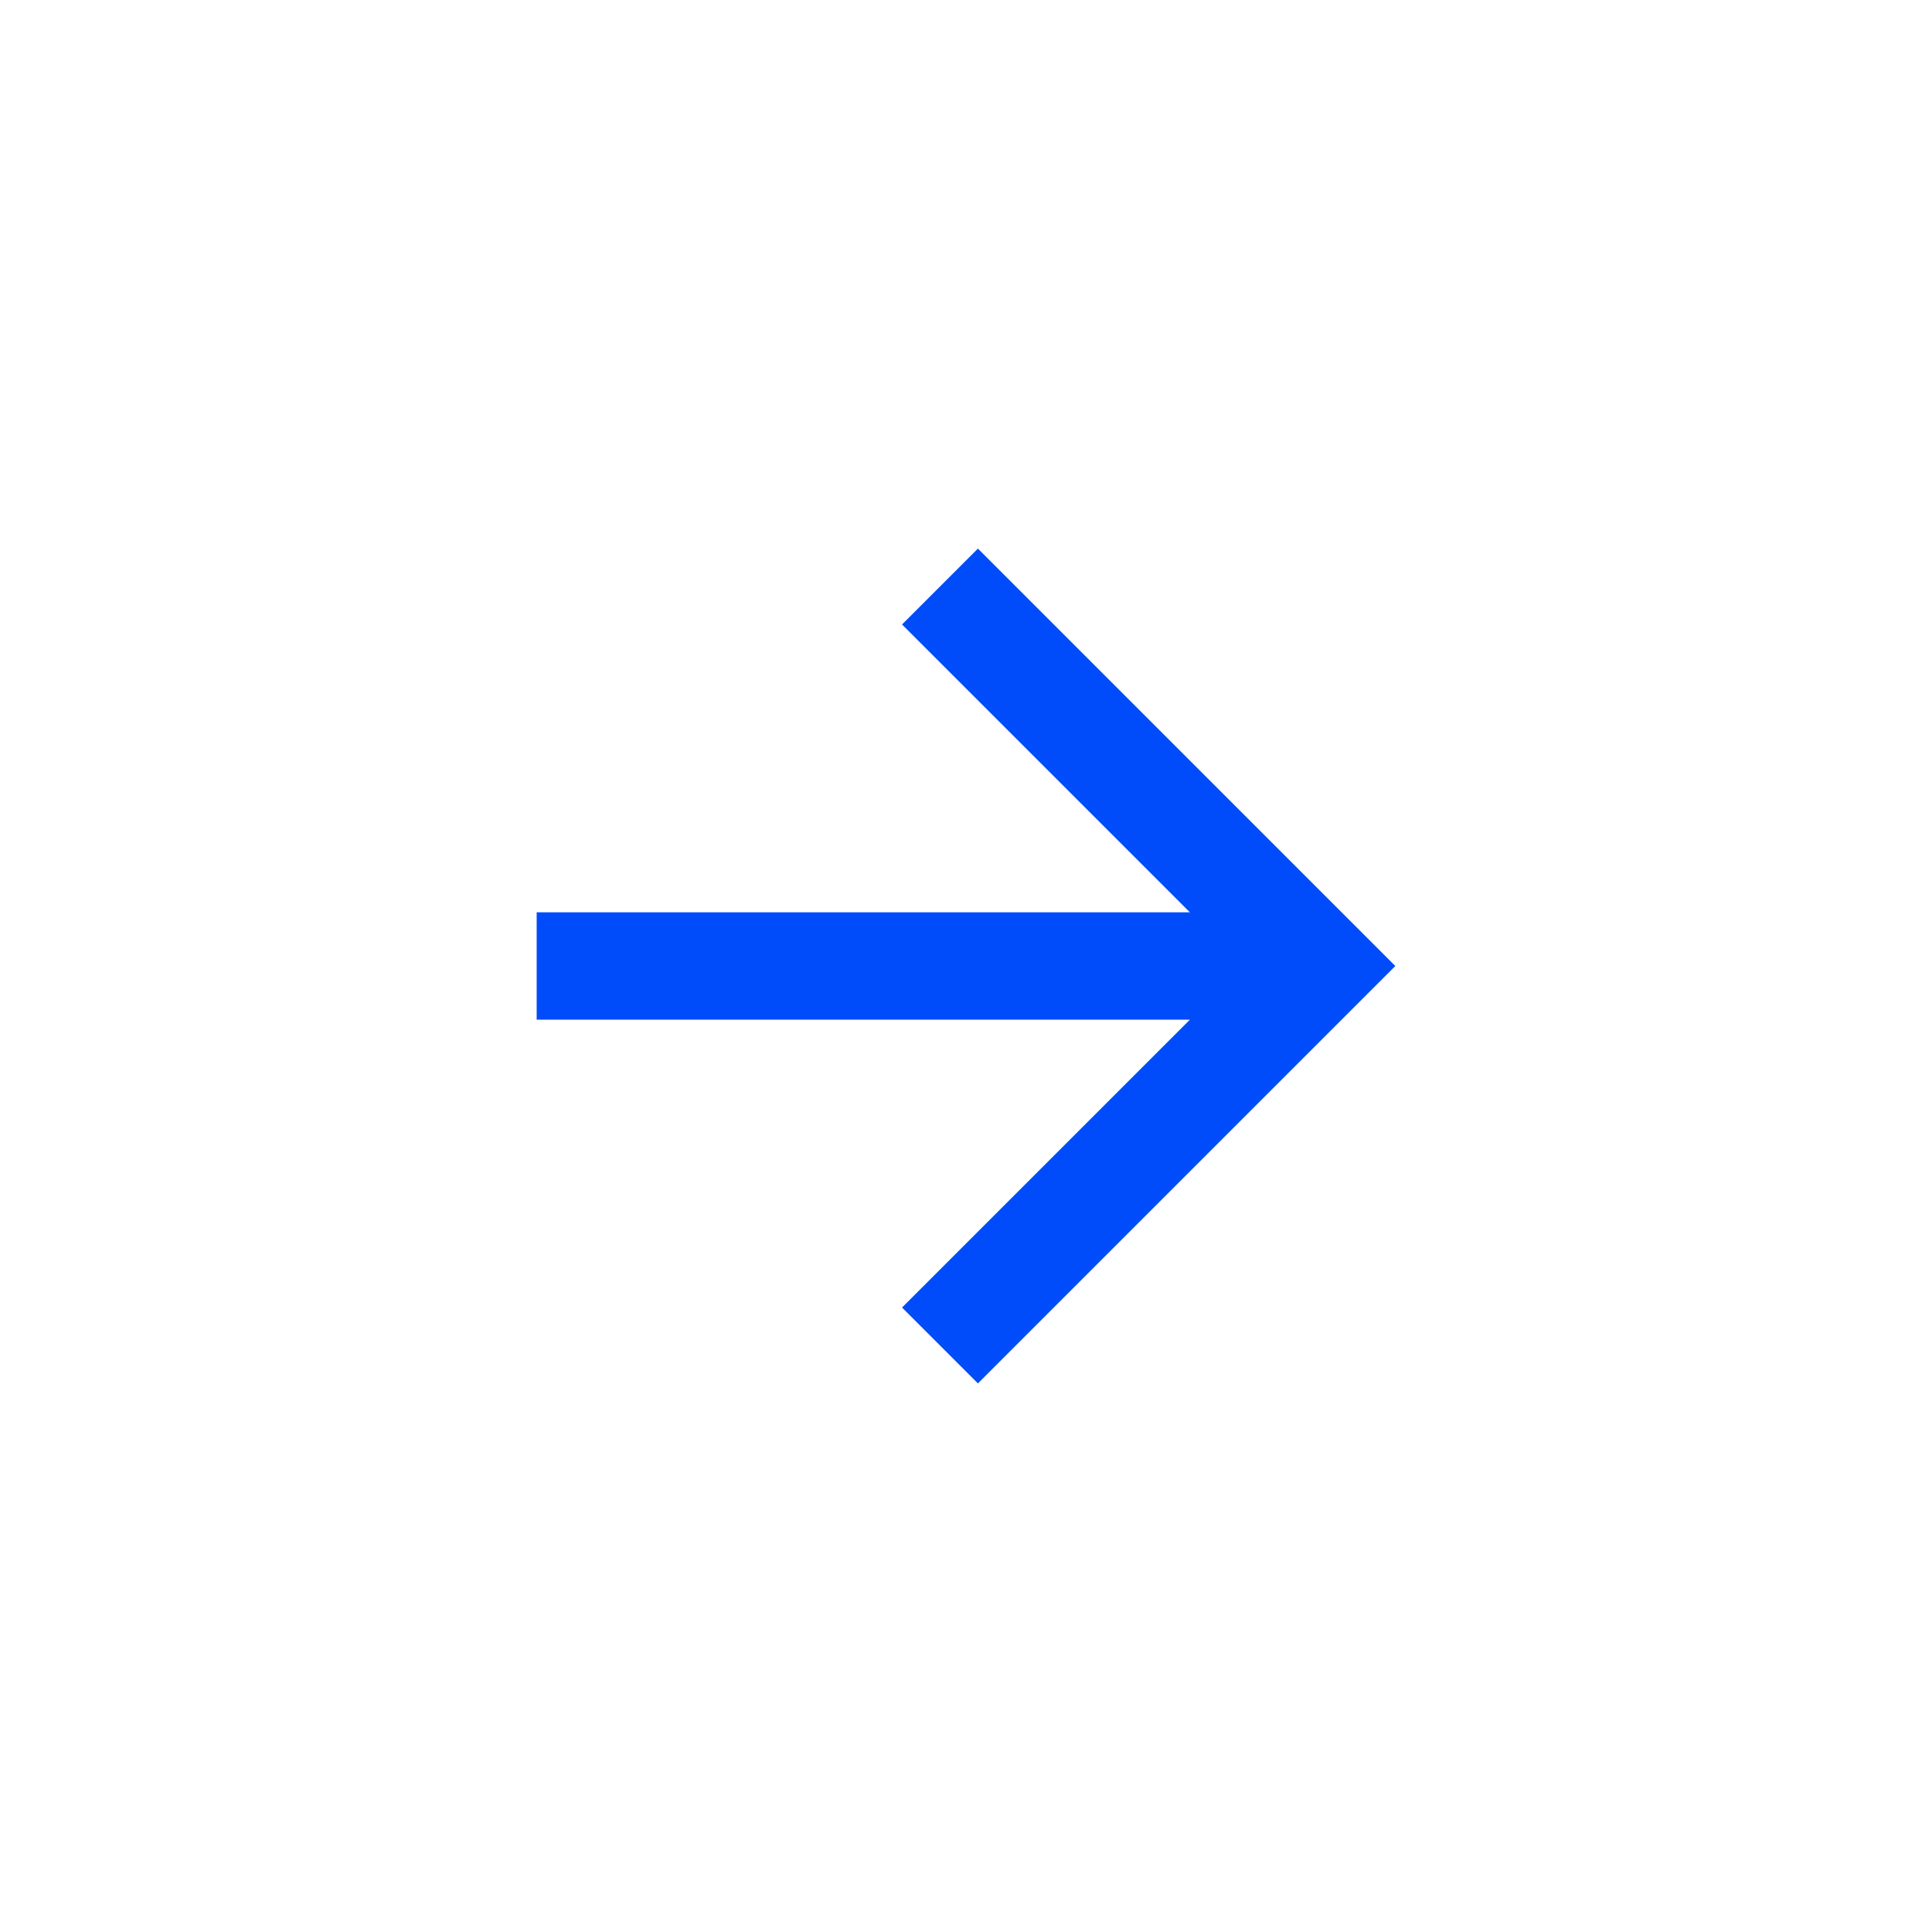
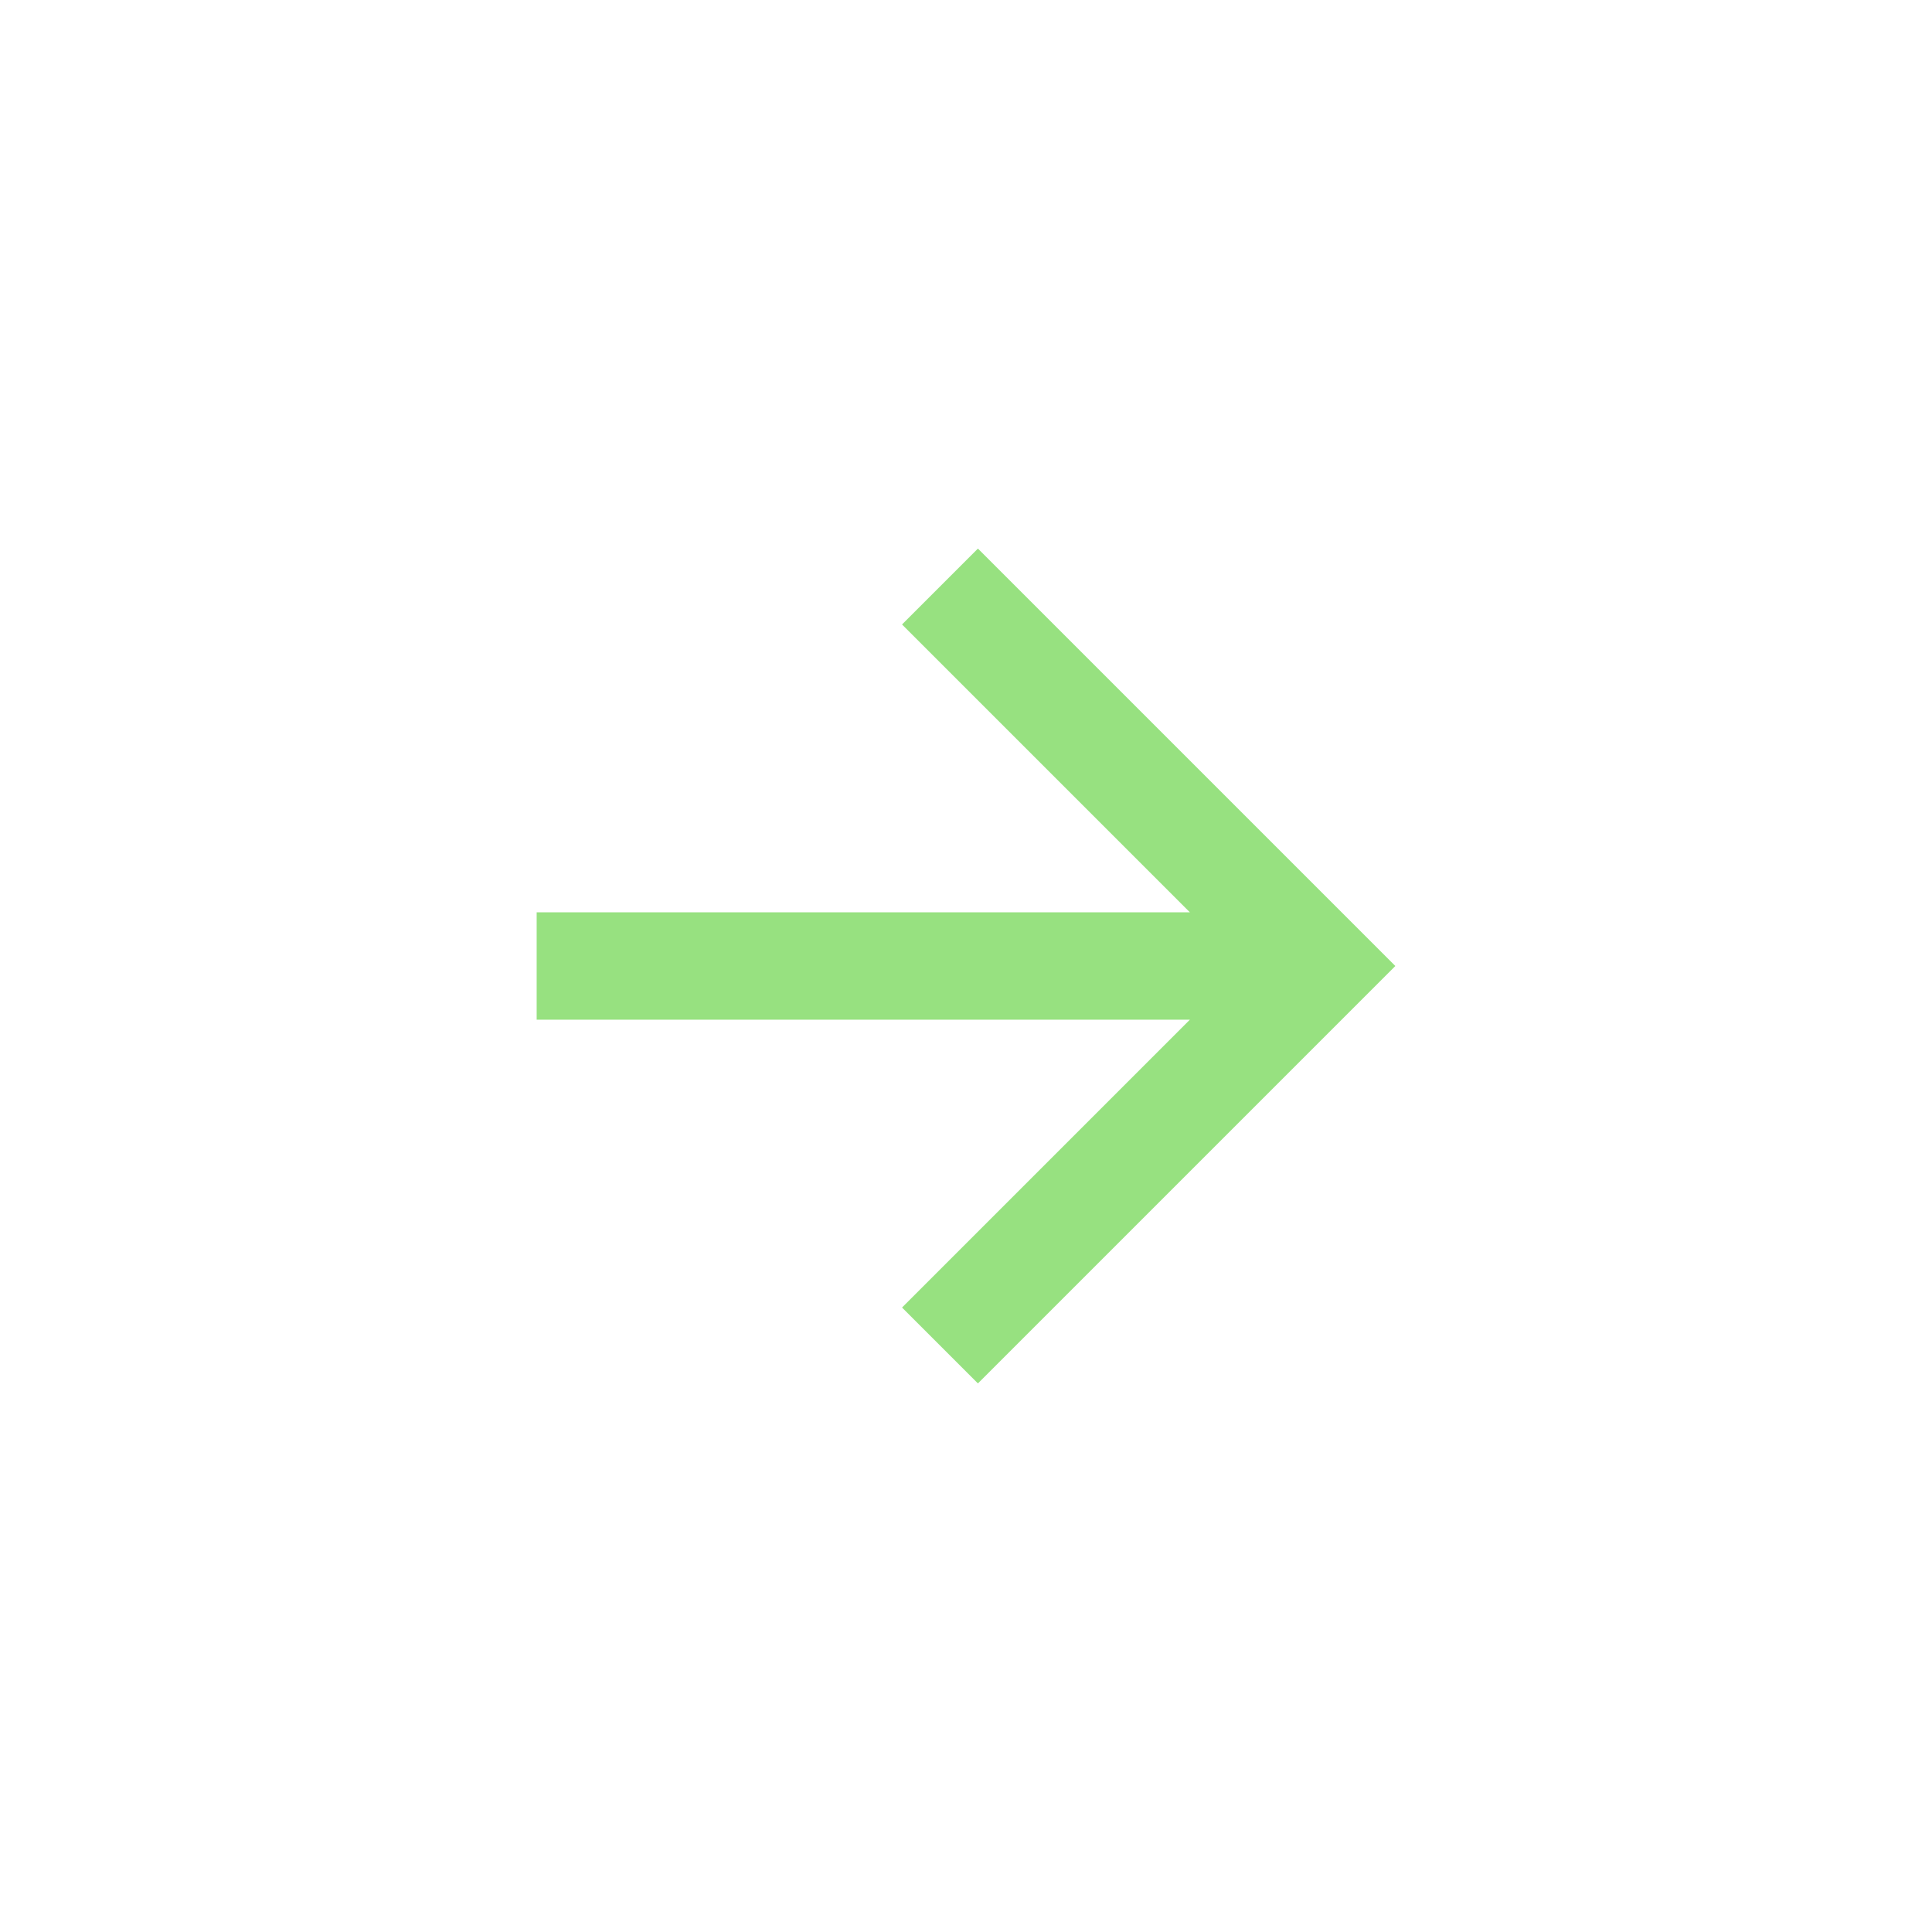
<svg xmlns="http://www.w3.org/2000/svg" viewBox="-10 -10 36 36">
-   <path d="M12.172 7L6.808 1.636L8.222 0.222L16 8L8.222 15.778L6.808 14.364L12.172 9H0V7H12.172Z" fill="#014CFA" />
+   <path d="M12.172 7L6.808 1.636L8.222 0.222L16 8L8.222 15.778L6.808 14.364L12.172 9H0V7H12.172Z" fill="#97E180" />
</svg>
